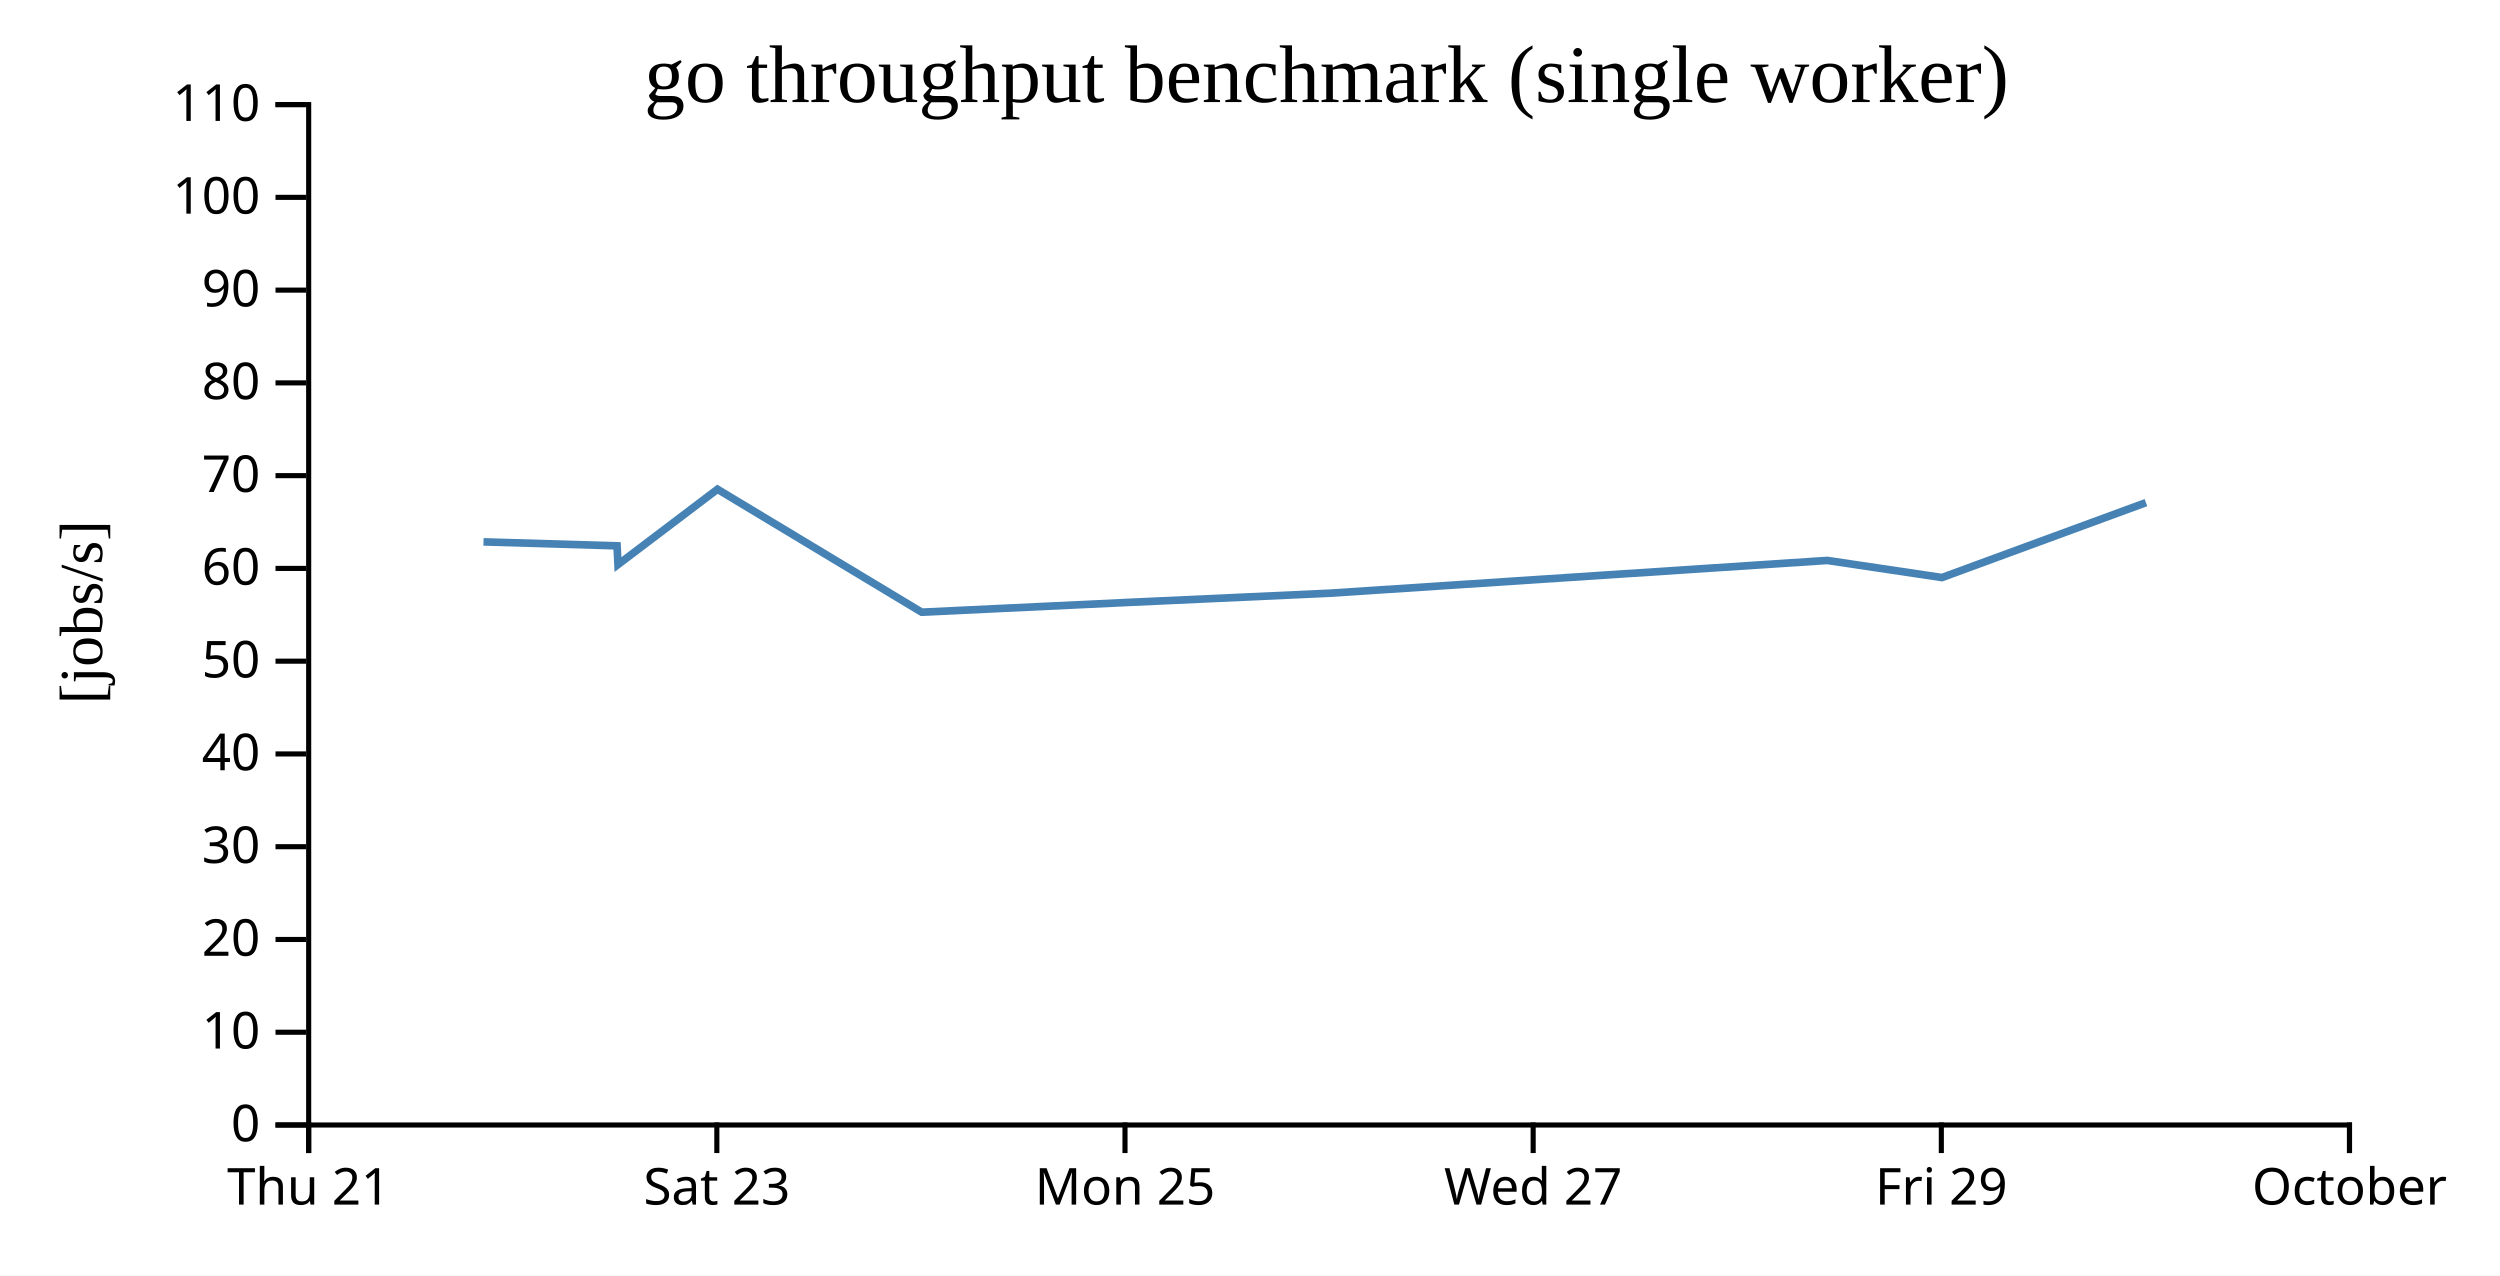
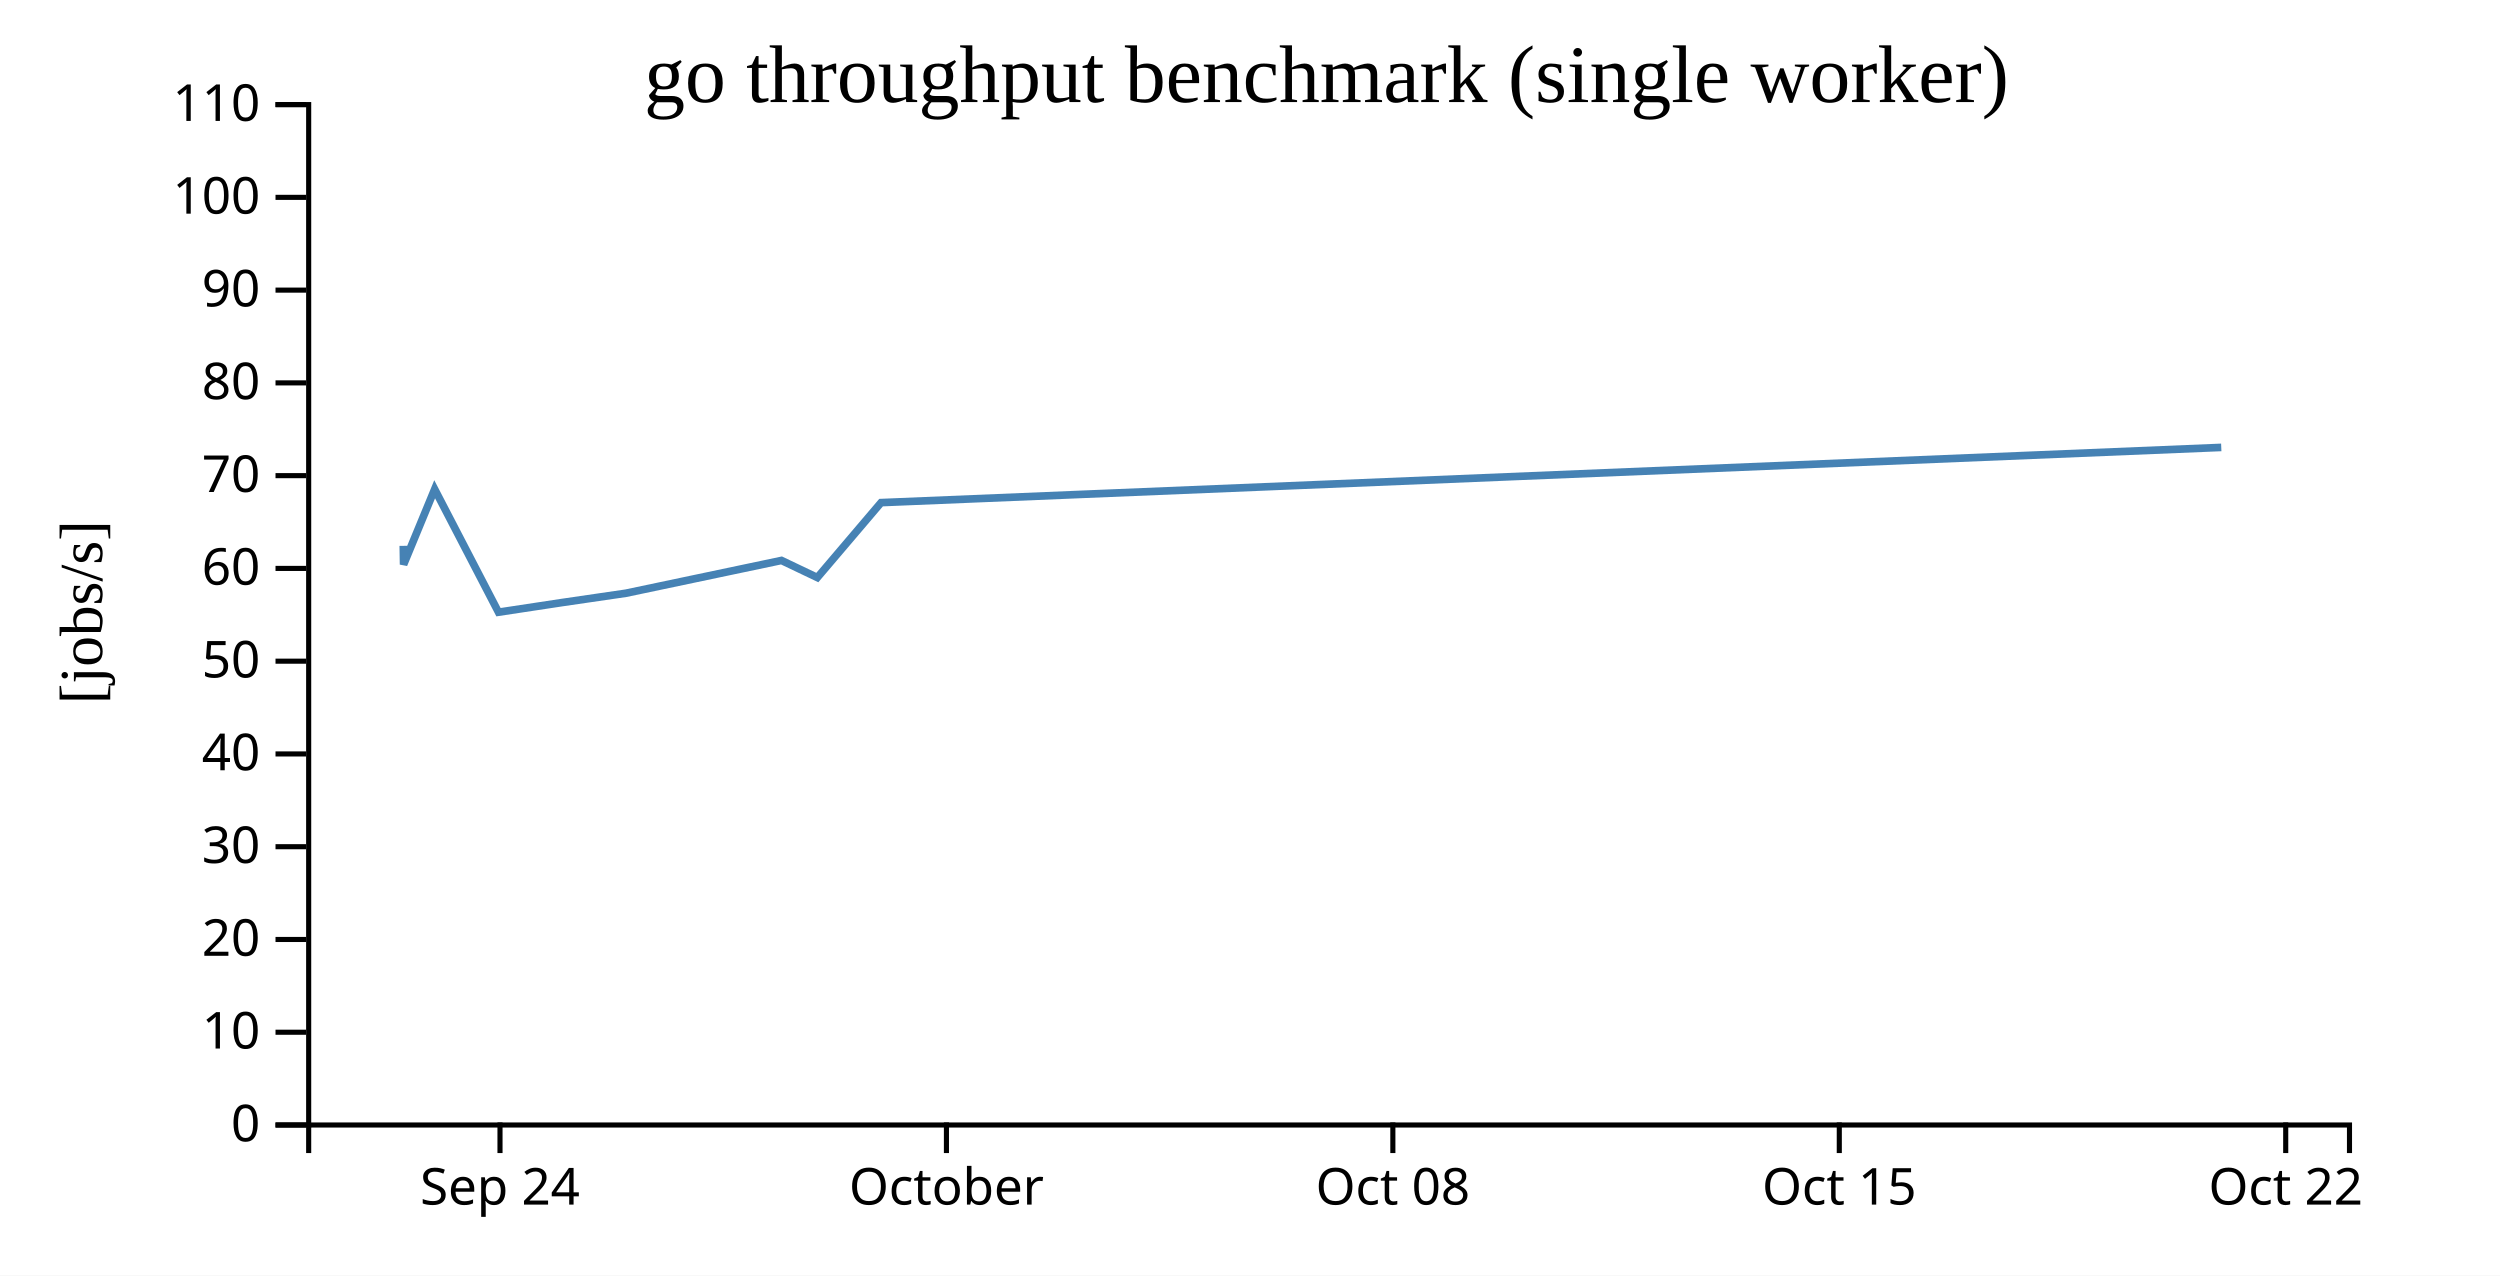
<svg xmlns="http://www.w3.org/2000/svg" width="490" height="250">
  <rect width="100%" height="100%" fill="white" />
  <g transform="translate(60,20)">
    <g transform="translate(0,200)" fill="none" font-size="10" font-family="sans-serif" text-anchor="middle">
      <path class="domain" stroke="currentColor" d="M0.5,6V0.5H400.5V6" />
-       <g class="tick" opacity="1" transform="translate(0.5,0)">
+       <g class="tick" opacity="1" transform="translate(38,0)">
        <line stroke="currentColor" y2="6" />
-         <text fill="currentColor" y="9" dy="0.71em">Thu 21</text>
+         <text fill="currentColor" y="9" dy="0.71em">Sep 24</text>
      </g>
-       <g class="tick" opacity="1" transform="translate(80.5,0)">
-         <line stroke="currentColor" y2="6" />
-         <text fill="currentColor" y="9" dy="0.71em">Sat 23</text>
-       </g>
-       <g class="tick" opacity="1" transform="translate(160.5,0)">
-         <line stroke="currentColor" y2="6" />
-         <text fill="currentColor" y="9" dy="0.71em">Mon 25</text>
-       </g>
-       <g class="tick" opacity="1" transform="translate(240.5,0)">
-         <line stroke="currentColor" y2="6" />
-         <text fill="currentColor" y="9" dy="0.71em">Wed 27</text>
-       </g>
-       <g class="tick" opacity="1" transform="translate(320.5,0)">
-         <line stroke="currentColor" y2="6" />
-         <text fill="currentColor" y="9" dy="0.71em">Fri 29</text>
-       </g>
-       <g class="tick" opacity="1" transform="translate(400.5,0)">
+       <g class="tick" opacity="1" transform="translate(125.5,0)">
        <line stroke="currentColor" y2="6" />
        <text fill="currentColor" y="9" dy="0.71em">October</text>
+       </g>
+       <g class="tick" opacity="1" transform="translate(213,0)">
+         <line stroke="currentColor" y2="6" />
+         <text fill="currentColor" y="9" dy="0.71em">Oct 08</text>
+       </g>
+       <g class="tick" opacity="1" transform="translate(300.5,0)">
+         <line stroke="currentColor" y2="6" />
+         <text fill="currentColor" y="9" dy="0.71em">Oct 15</text>
+       </g>
+       <g class="tick" opacity="1" transform="translate(388,0)">
+         <line stroke="currentColor" y2="6" />
+         <text fill="currentColor" y="9" dy="0.71em">Oct 22</text>
      </g>
    </g>
    <g fill="none" font-size="10" font-family="sans-serif" text-anchor="end">
      <path class="domain" stroke="currentColor" d="M-6,200.5H0.5V0.5H-6" />
      <g class="tick" opacity="1" transform="translate(0,200.5)">
        <line stroke="currentColor" x2="-6" />
        <text fill="currentColor" x="-9" dy="0.32em">0</text>
      </g>
      <g class="tick" opacity="1" transform="translate(0,182.3182)">
        <line stroke="currentColor" x2="-6" />
        <text fill="currentColor" x="-9" dy="0.32em">10</text>
      </g>
      <g class="tick" opacity="1" transform="translate(0,164.1364)">
        <line stroke="currentColor" x2="-6" />
        <text fill="currentColor" x="-9" dy="0.32em">20</text>
      </g>
      <g class="tick" opacity="1" transform="translate(0,145.9545)">
        <line stroke="currentColor" x2="-6" />
        <text fill="currentColor" x="-9" dy="0.32em">30</text>
      </g>
      <g class="tick" opacity="1" transform="translate(0,127.7727)">
        <line stroke="currentColor" x2="-6" />
        <text fill="currentColor" x="-9" dy="0.32em">40</text>
      </g>
      <g class="tick" opacity="1" transform="translate(0,109.5909)">
        <line stroke="currentColor" x2="-6" />
        <text fill="currentColor" x="-9" dy="0.32em">50</text>
      </g>
      <g class="tick" opacity="1" transform="translate(0,91.40909)">
        <line stroke="currentColor" x2="-6" />
        <text fill="currentColor" x="-9" dy="0.32em">60</text>
      </g>
      <g class="tick" opacity="1" transform="translate(0,73.22727)">
        <line stroke="currentColor" x2="-6" />
        <text fill="currentColor" x="-9" dy="0.32em">70</text>
      </g>
      <g class="tick" opacity="1" transform="translate(0,55.04545)">
        <line stroke="currentColor" x2="-6" />
        <text fill="currentColor" x="-9" dy="0.32em">80</text>
      </g>
      <g class="tick" opacity="1" transform="translate(0,36.86364)">
        <line stroke="currentColor" x2="-6" />
        <text fill="currentColor" x="-9" dy="0.32em">90</text>
      </g>
      <g class="tick" opacity="1" transform="translate(0,18.68182)">
        <line stroke="currentColor" x2="-6" />
        <text fill="currentColor" x="-9" dy="0.32em">100</text>
      </g>
      <g class="tick" opacity="1" transform="translate(0,0.5)">
        <line stroke="currentColor" x2="-6" />
        <text fill="currentColor" x="-9" dy="0.32em">110</text>
      </g>
    </g>
    <text text-anchor="middle" style="font-size: 12px" transform="rotate(-90)" y="-40" x="-100">[jobs/s]</text>
    <text text-anchor="middle" style="font-size: 16px" y="0" x="200">go throughput benchmark (single worker)</text>
-     <path fill="none" stroke="steelblue" stroke-width="1.5" d="M34.767,86.207L60.945,86.985L61.126,90.655L80.622,75.892L120.648,99.99L160.627,98.095L200.593,96.27L298.138,89.847L320.624,93.199L360.602,78.513" />
+     <path fill="none" stroke="steelblue" stroke-width="1.5" d="M19.045,86.985L19.102,90.655L25.194,75.892L37.703,99.99L50.196,98.095L62.685,96.27L93.168,89.847L100.195,93.199L112.688,78.513L375.367,67.692" />
  </g>
</svg>
